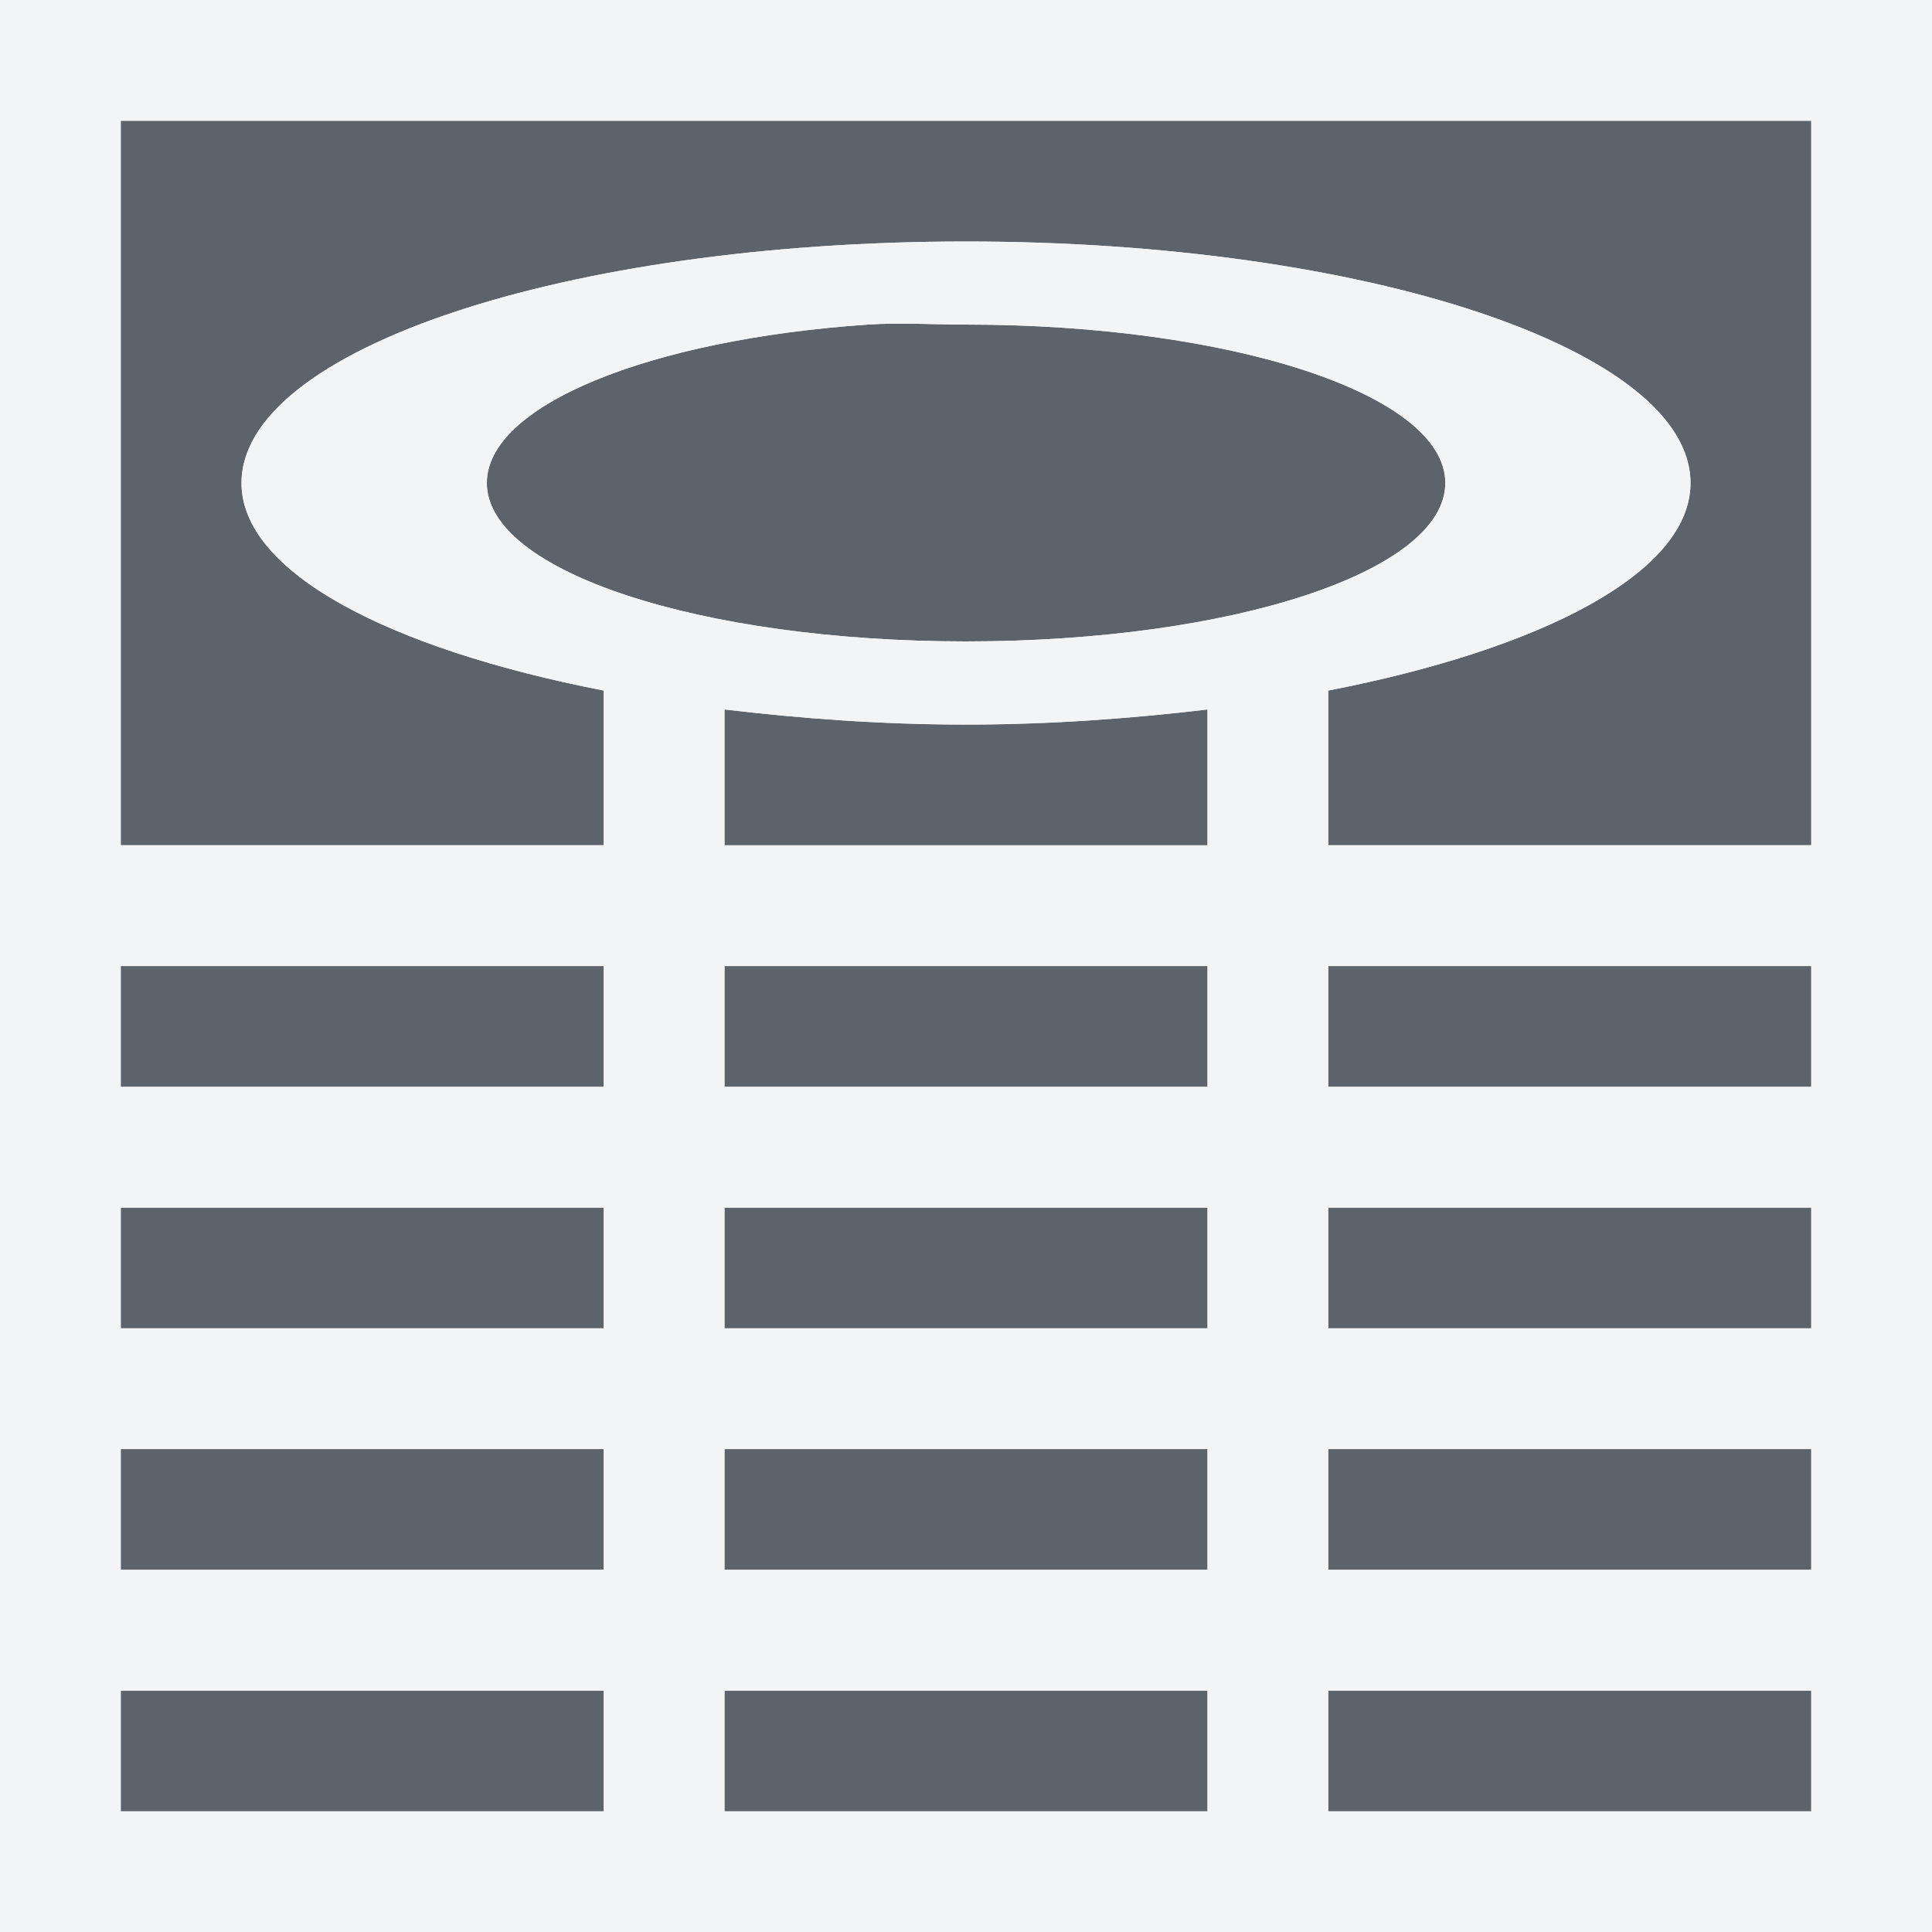
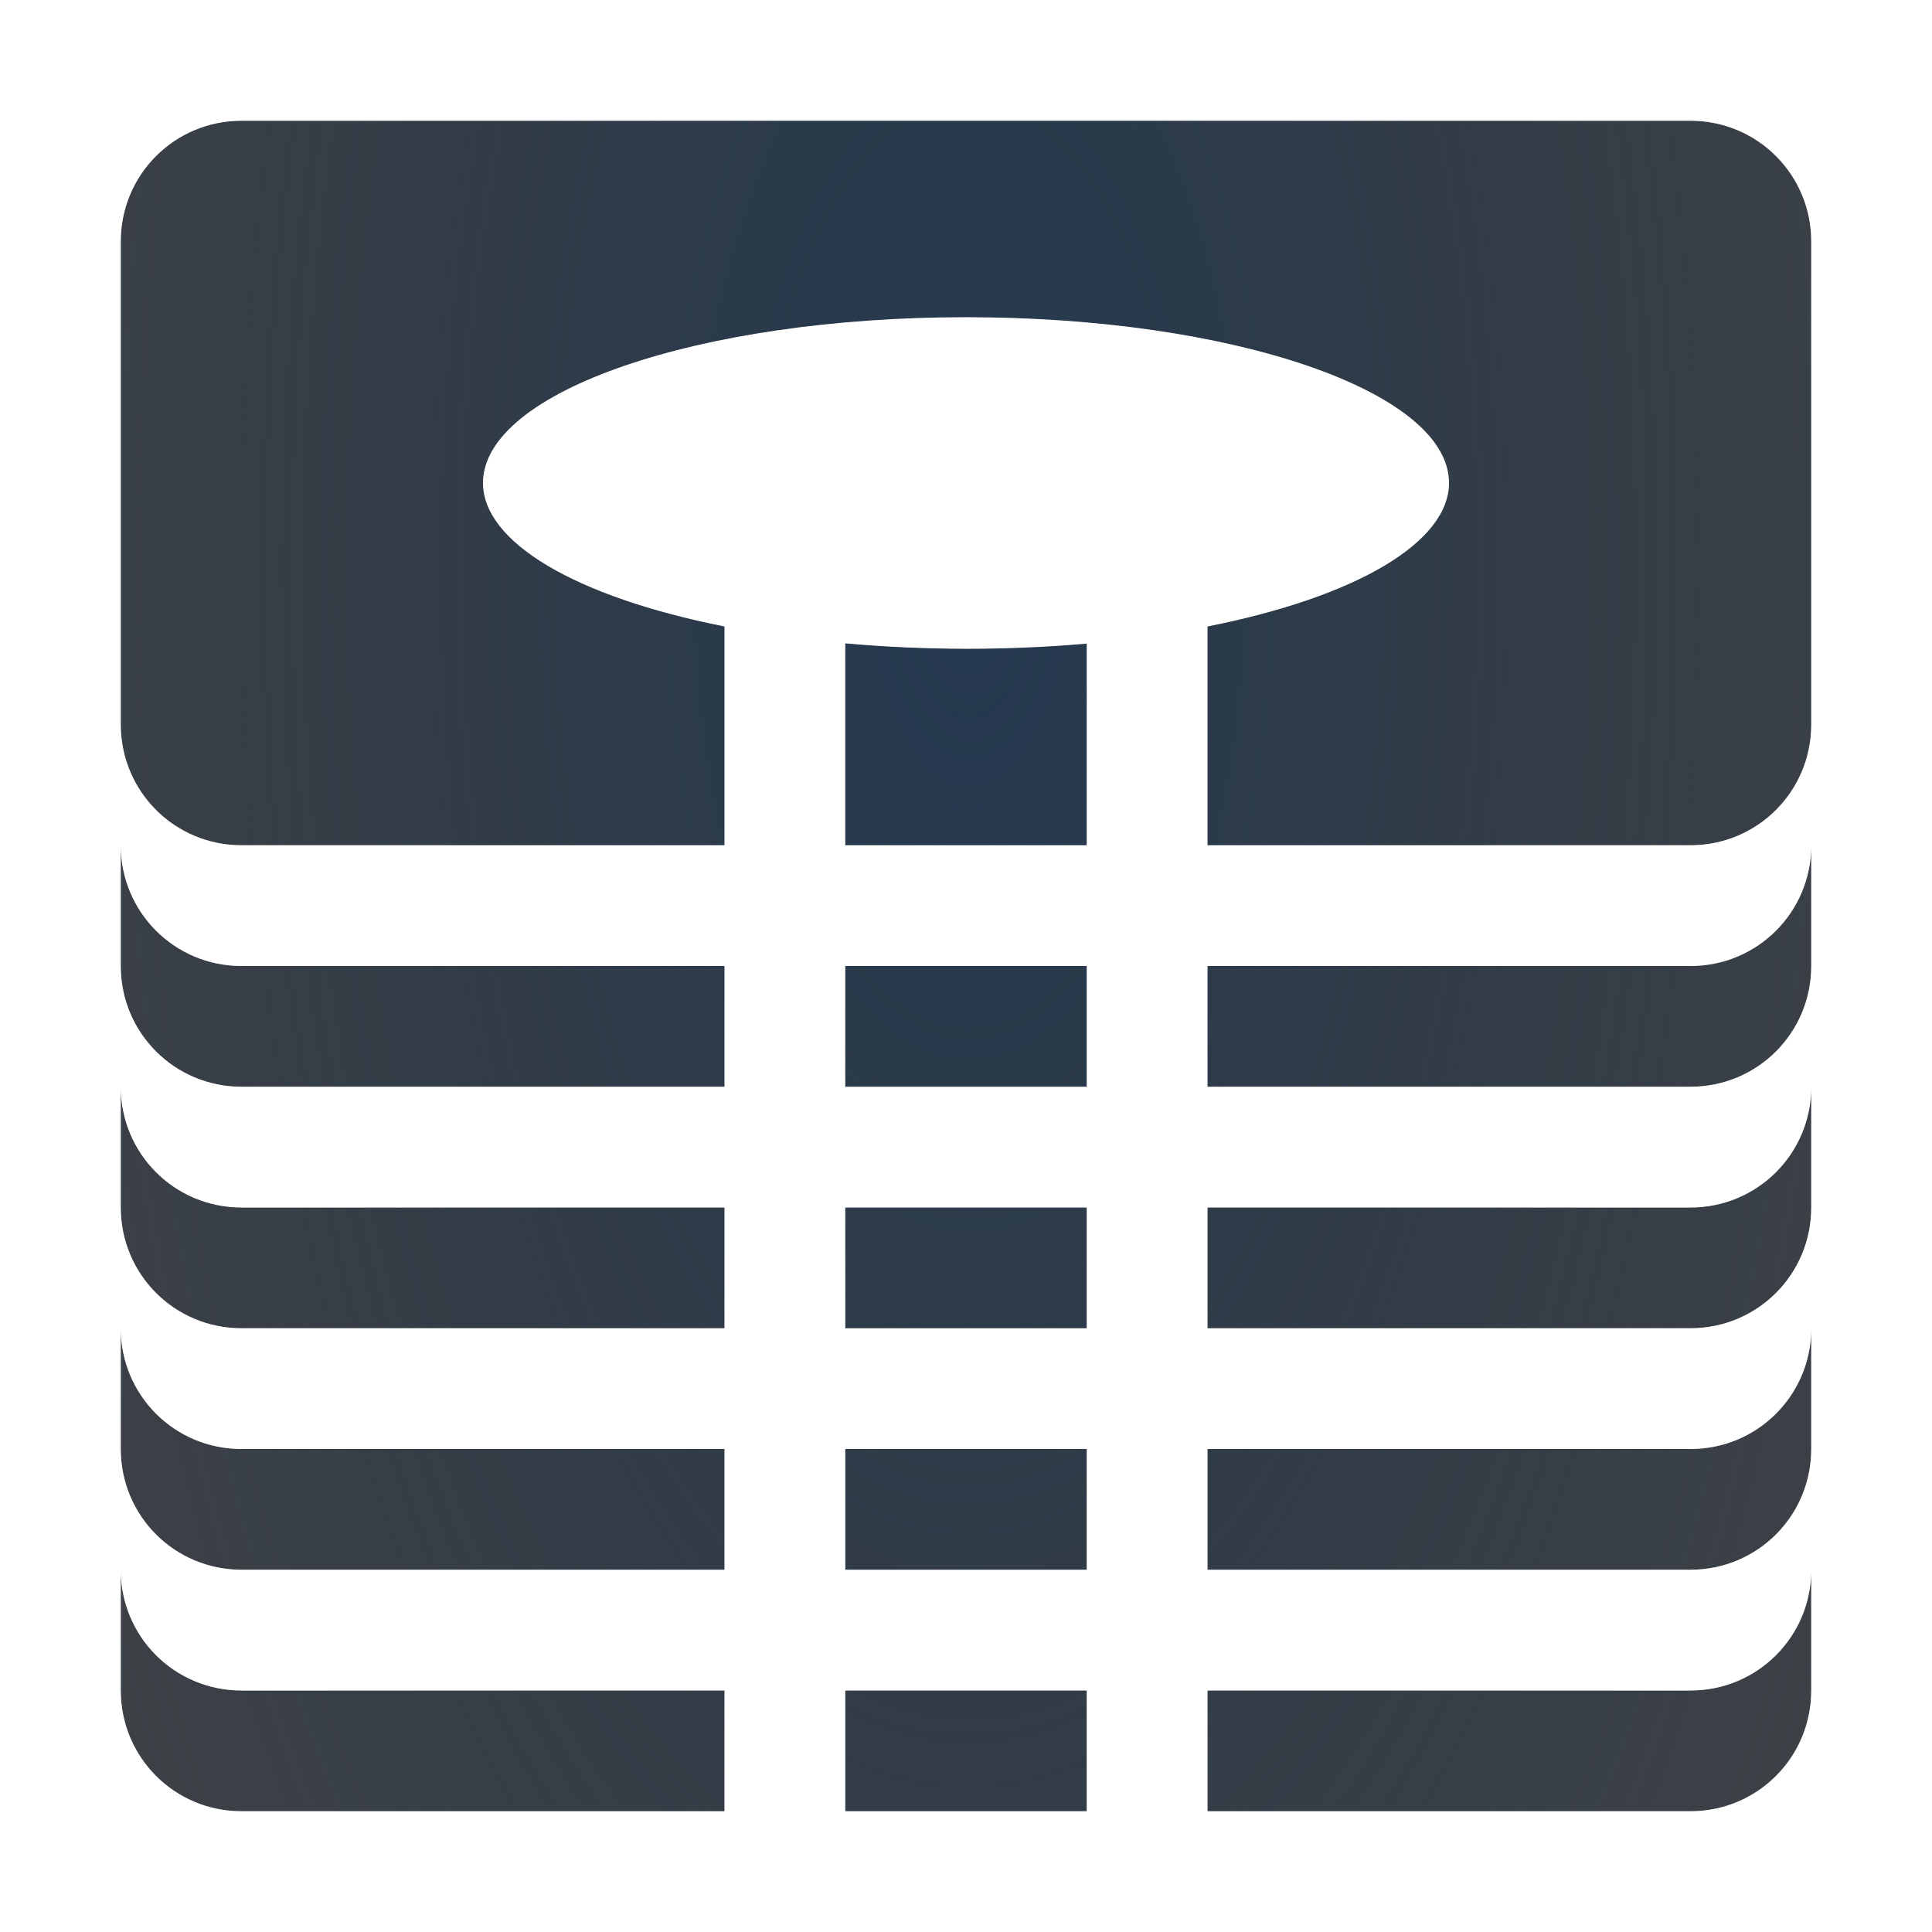
- <svg xmlns="http://www.w3.org/2000/svg" width="16" height="16" id="svg27665" version="1.1">
-   <defs id="defs27667" />
-   <g id="layer1" transform="translate(3364.417,-2100.719)">
-     <path id="path2997" d="m -3363.417,2101.719 0,6 4,0 0,-1.281 c -1.783,-0.347 -3,-0.981 -3,-1.719 0,-1.105 2.686,-2 6,-2 3.314,0 6,0.895 6,2 0,0.738 -1.217,1.372 -3,1.719 l 0,1.281 4,0 0,-6 -14,0 z m 6.188,1.688 c -1.815,0.124 -3.156,0.671 -3.156,1.312 0,0.733 1.769,1.312 3.969,1.312 2.2,0 3.969,-0.579 3.969,-1.312 0,-0.733 -1.769,-1.312 -3.969,-1.312 -0.275,0 -0.553,-0.018 -0.812,0 z m -1.188,3.188 0,1.125 1,0 2,0 1,0 0,-1.125 c -0.626,0.074 -1.298,0.125 -2,0.125 -0.702,0 -1.374,-0.051 -2,-0.125 z m -5,2.125 0,1 4,0 0,-1 -4,0 z m 5,0 0,1 1,0 2,0 1,0 0,-1 -1,0 -2,0 -1,0 z m 5,0 0,1 4,0 0,-1 -4,0 z m -10,2 0,1 4,0 0,-1 -4,0 z m 5,0 0,1 1,0 2,0 1,0 0,-1 -1,0 -2,0 -1,0 z m 5,0 0,1 4,0 0,-1 -4,0 z m -10,2 0,1 4,0 0,-1 -4,0 z m 5,0 0,1 1,0 2,0 1,0 0,-1 -1,0 -2,0 -1,0 z m 5,0 0,1 4,0 0,-1 -4,0 z m -10,2 0,1 4,0 0,-1 -4,0 z m 5,0 0,1 4,0 0,-1 -1,0 -2,0 -1,0 z m 5,0 0,1 4,0 0,-1 -4,0 z" style="color:#000000;fill:#27303a;fill-opacity:0.753;fill-rule:nonzero;stroke:none;stroke-width:4;marker:none;visibility:visible;display:inline;overflow:visible;enable-background:accumulate" />
-     <path style="font-size:medium;font-style:normal;font-variant:normal;font-weight:normal;font-stretch:normal;text-indent:0;text-align:start;text-decoration:none;line-height:normal;letter-spacing:normal;word-spacing:normal;text-transform:none;direction:ltr;block-progression:tb;writing-mode:lr-tb;text-anchor:start;baseline-shift:baseline;color:#000000;fill:#f1f3f5;fill-opacity:0.903;fill-rule:nonzero;stroke:none;stroke-width:2;marker:none;visibility:visible;display:inline;overflow:visible;enable-background:accumulate;font-family:Sans;-inkscape-font-specification:Sans" d="M 0 0 L 0 1 L 0 7 L 0 8 L 0 9 L 0 10 L 0 11 L 0 12 L 0 13 L 0 14 L 0 15 L 0 16 L 1 16 L 5 16 L 6 16 L 10 16 L 11 16 L 15 16 L 16 16 L 16 15 L 16 14 L 16 13 L 16 12 L 16 11 L 16 10 L 16 9 L 16 8 L 16 7 L 16 1 L 16 0 L 15 0 L 1 0 L 0 0 z M 1 1 L 15 1 L 15 7 L 11 7 L 11 5.719 C 12.783 5.372 14 4.738 14 4 C 14 2.895 11.314 2 8 2 C 4.686 2 2 2.895 2 4 C 2 4.738 3.217 5.372 5 5.719 L 5 7 L 1 7 L 1 1 z M 7.188 2.688 C 7.447 2.67 7.725 2.688 8 2.688 C 10.2 2.688 11.969 3.267 11.969 4 C 11.969 4.733 10.2 5.312 8 5.312 C 5.8 5.312 4.031 4.733 4.031 4 C 4.031 3.358 5.372 2.811 7.188 2.688 z M 6 5.875 C 6.626 5.949 7.298 6 8 6 C 8.702 6 9.374 5.949 10 5.875 L 10 7 L 9 7 L 7 7 L 6 7 L 6 5.875 z M 1 8 L 5 8 L 5 9 L 1 9 L 1 8 z M 6 8 L 7 8 L 9 8 L 10 8 L 10 9 L 9 9 L 7 9 L 6 9 L 6 8 z M 11 8 L 15 8 L 15 9 L 11 9 L 11 8 z M 1 10 L 5 10 L 5 11 L 1 11 L 1 10 z M 6 10 L 7 10 L 9 10 L 10 10 L 10 11 L 9 11 L 7 11 L 6 11 L 6 10 z M 11 10 L 15 10 L 15 11 L 11 11 L 11 10 z M 1 12 L 5 12 L 5 13 L 1 13 L 1 12 z M 6 12 L 7 12 L 9 12 L 10 12 L 10 13 L 9 13 L 7 13 L 6 13 L 6 12 z M 11 12 L 15 12 L 15 13 L 11 13 L 11 12 z M 1 14 L 5 14 L 5 15 L 1 15 L 1 14 z M 6 14 L 7 14 L 9 14 L 10 14 L 10 15 L 6 15 L 6 14 z M 11 14 L 15 14 L 15 15 L 11 15 L 11 14 z " transform="translate(-3364.417,2100.719)" id="rect3014" />
-   </g>
+ <svg xmlns="http://www.w3.org/2000/svg" width="16" height="16" version="1.1">
+   <defs>
+     <radialGradient id="b" cx="-9356.4" cy="5054" r="9" gradientTransform="matrix(1.1111 0 0 2.421 10404 -12231)" gradientUnits="userSpaceOnUse">
+       <stop stop-color="#213851" stop-opacity=".906" offset="0" />
+       <stop stop-color="#27303a" stop-opacity="0" offset="1" />
+     </radialGradient>
+     <radialGradient id="a" cx="34.118" cy="13.139" r="9.071" gradientTransform="matrix(1.6537,0,0,1.4274,-3412.8,2087)" gradientUnits="userSpaceOnUse">
+       <stop stop-color="#ffffff" stop-opacity=".825" offset="0" />
+       <stop stop-color="#ffffff" stop-opacity=".605" offset="1" />
+     </radialGradient>
+   </defs>
+   <path d="m2 1c-0.554 0-1 0.446-1 1v4c0 0.554 0.446 1 1 1h4v-1.812a4 1.373 0 0 1-2-1.188 4 1.373 0 0 1 4-1.373 4 1.373 0 0 1 4 1.373 4 1.373 0 0 1-2 1.188v1.812h4c0.554 0 1-0.446 1-1v-4c0-0.554-0.446-1-1-1zm5 4.328v1.672h2v-1.67a4 1.373 0 0 1-1 0.043 4 1.373 0 0 1-1-0.045zm-6 1.672v1c0 0.554 0.446 1 1 1h4v-1h-4c-0.554 0-1-0.446-1-1zm14 0c0 0.554-0.446 1-1 1h-4v1h4c0.554 0 1-0.446 1-1zm-8 1v1h2v-1zm-6 1v1c0 0.554 0.446 1 1 1h4v-1h-4c-0.554 0-1-0.446-1-1zm14 0c0 0.554-0.446 1-1 1h-4v1h4c0.554 0 1-0.446 1-1zm-8 1v1h2v-1zm-6 1v1c0 0.554 0.446 1 1 1h4v-1h-4c-0.554 0-1-0.446-1-1zm14 0c0 0.554-0.446 1-1 1h-4v1h4c0.554 0 1-0.446 1-1zm-8 1v1h2v-1zm-6 1v1c0 0.554 0.446 1 1 1h4v-1h-4c-0.554 0-1-0.446-1-1zm14 0c0 0.554-0.446 1-1 1h-4v1h4c0.554 0 1-0.446 1-1zm-8 1v1h2v-1z" fill="#090d11" fill-opacity=".766" style="paint-order:normal" />
+   <path d="m2 1c-0.554 0-1 0.446-1 1v4c0 0.554 0.446 1 1 1h4v-1.812a4 1.373 0 0 1-2-1.188 4 1.373 0 0 1 4-1.373 4 1.373 0 0 1 4 1.373 4 1.373 0 0 1-2 1.188v1.812h4c0.554 0 1-0.446 1-1v-4c0-0.554-0.446-1-1-1zm5 4.328v1.672h2v-1.67a4 1.373 0 0 1-1 0.043 4 1.373 0 0 1-1-0.045zm-6 1.672v1c0 0.554 0.446 1 1 1h4v-1h-4c-0.554 0-1-0.446-1-1zm14 0c0 0.554-0.446 1-1 1h-4v1h4c0.554 0 1-0.446 1-1zm-8 1v1h2v-1zm-6 1v1c0 0.554 0.446 1 1 1h4v-1h-4c-0.554 0-1-0.446-1-1zm14 0c0 0.554-0.446 1-1 1h-4v1h4c0.554 0 1-0.446 1-1zm-8 1v1h2v-1zm-6 1v1c0 0.554 0.446 1 1 1h4v-1h-4c-0.554 0-1-0.446-1-1zm14 0c0 0.554-0.446 1-1 1h-4v1h4c0.554 0 1-0.446 1-1zm-8 1v1h2v-1zm-6 1v1c0 0.554 0.446 1 1 1h4v-1h-4c-0.554 0-1-0.446-1-1zm14 0c0 0.554-0.446 1-1 1h-4v1h4c0.554 0 1-0.446 1-1zm-8 1v1h2v-1z" fill="url(#b)" style="paint-order:normal" />
+   <path d="m2 0c-1.091 0-2 0.909-2 2l-0.004 12.002c0 1.091 0.909 2 2 2h12c1.091 0 2-0.909 2-2v-12c0-1.091-0.909-2-2-2zm0 1h12c0.554 0 1 0.446 1 1v4c0 0.554-0.446 1-1 1h-4v-1.812c1.236-0.245 1.998-0.698 2-1.188-7.43e-4 -0.758-1.791-1.373-4-1.373-2.209-1.23e-5 -3.999 0.615-4 1.373 0.002 0.49 0.764 0.943 2 1.188v1.812h-4c-0.554 0-1-0.446-1-1v-4c0-0.554 0.446-1 1-1zm5 4.328c0.326 0.029 0.662 0.044 1 0.045 0.337 2.115e-4 0.673-0.014 1-0.043v1.67h-2zm-6 1.672c0 0.554 0.446 1 1 1h4v1h-4c-0.554 0-1-0.446-1-1zm14 0v1c0 0.554-0.446 1-1 1h-4v-1h4c0.554 0 1-0.446 1-1zm-8 1h2v1h-2zm-6 1c0 0.554 0.446 1 1 1h4v1h-4c-0.554 0-1-0.446-1-1zm14 0v1c0 0.554-0.446 1-1 1h-4v-1h4c0.554 0 1-0.446 1-1zm-8 1h2v1h-2zm-6 1c0 0.554 0.446 1 1 1h4v1h-4c-0.554 0-1-0.446-1-1zm14 0v1c0 0.554-0.446 1-1 1h-4v-1h4c0.554 0 1-0.446 1-1zm-8 1h2v1h-2zm-6 1c0 0.554 0.446 1 1 1h4v1h-4c-0.554 0-1-0.446-1-1zm14 0v1c0 0.554-0.446 1-1 1h-4v-1h4c0.554 0 1-0.446 1-1zm-8 1h2v1h-2z" color="#000000" color-rendering="auto" dominant-baseline="auto" fill="url(#a)" image-rendering="auto" shape-rendering="auto" solid-color="#000000" style="font-feature-settings:normal;font-variant-alternates:normal;font-variant-caps:normal;font-variant-ligatures:normal;font-variant-numeric:normal;font-variant-position:normal;isolation:auto;mix-blend-mode:normal;paint-order:normal;shape-padding:0;text-decoration-color:#000000;text-decoration-line:none;text-decoration-style:solid;text-indent:0;text-orientation:mixed;text-transform:none;white-space:normal" />
</svg>
